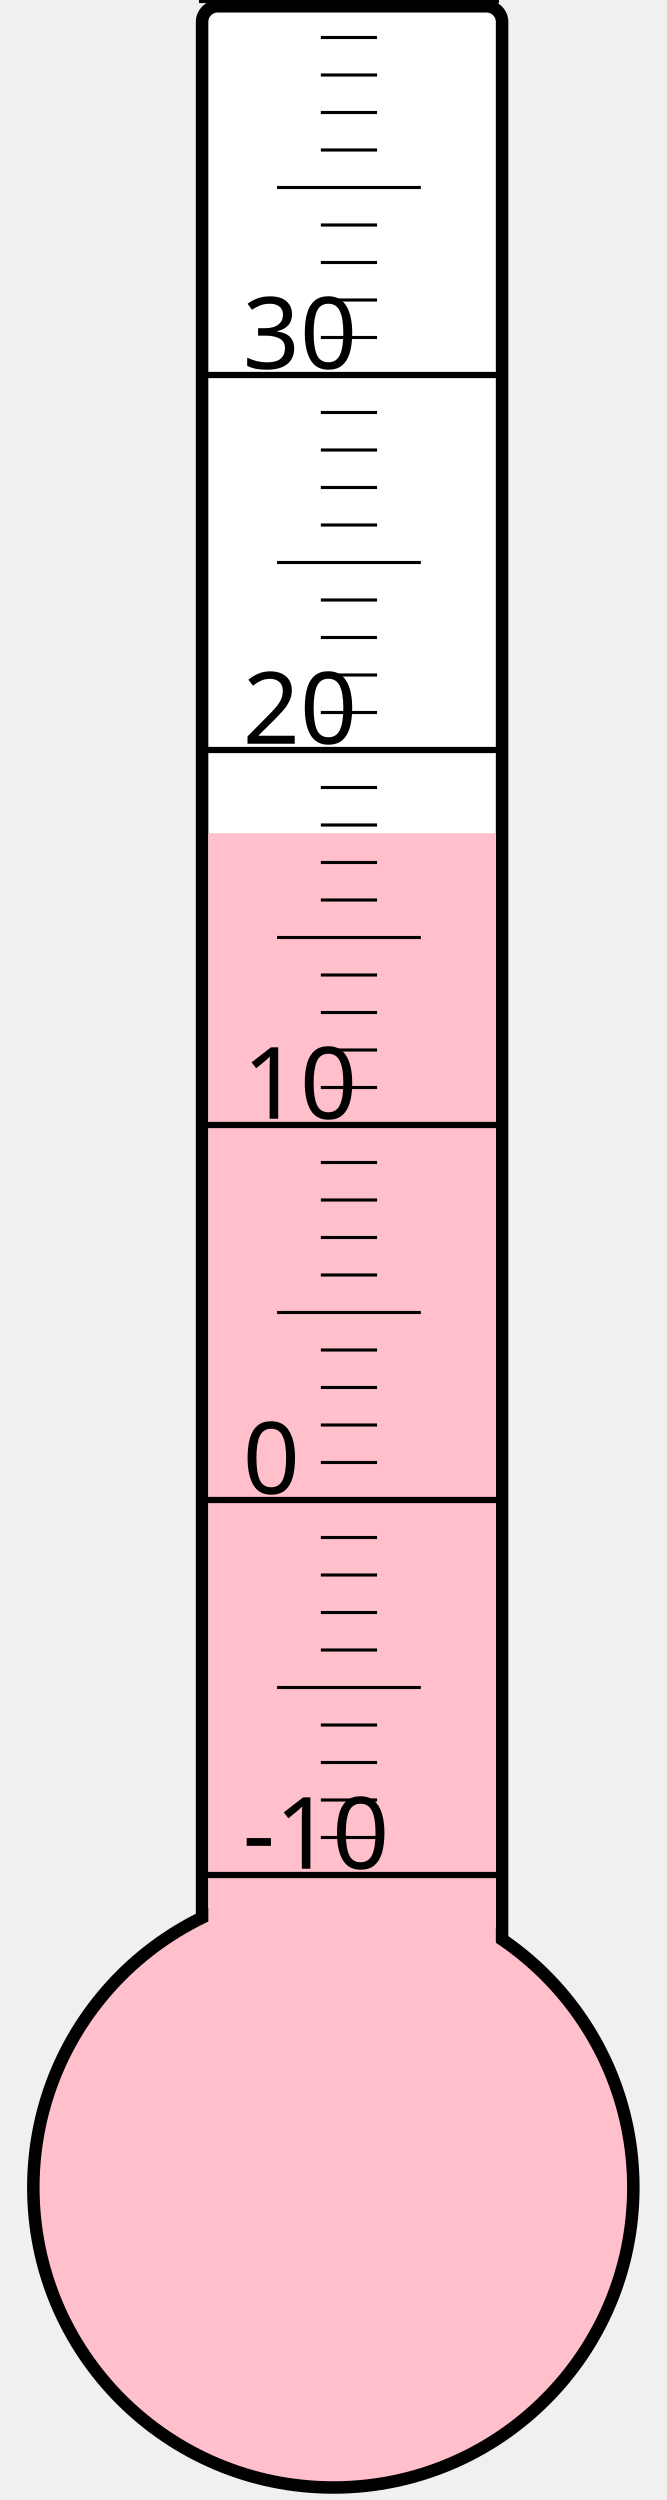
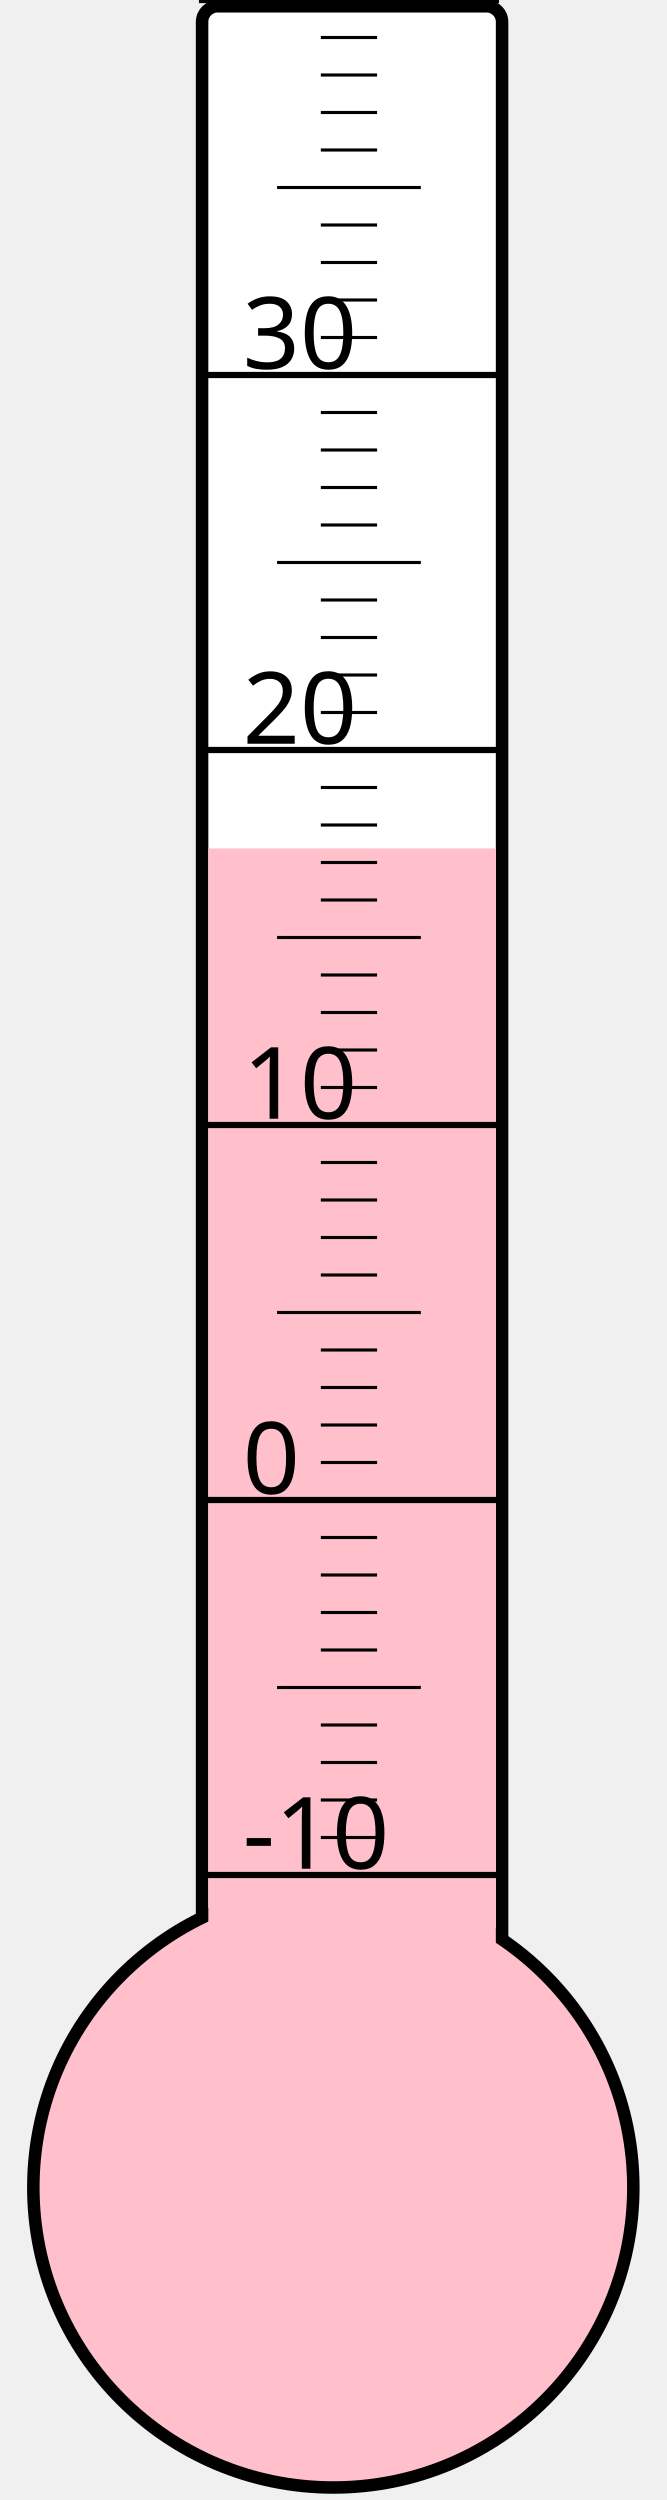
<svg xmlns="http://www.w3.org/2000/svg" width="40px" height="150px" viewBox="0 0 200 800">
  <rect width="200" height="800" x="0" y="0" style="fill: #ffffeb; fill-opacity: 0;" />
  <rect width="96" height="680" x="58" y="2" rx="5" ry="5" style="fill: white; fill-opacity: 1; stroke: black; stroke-width: 4;" />
  <circle cx="100" cy="700" r="96" style="fill: pink; stroke: black; stroke-width: 4;" />
-   <rect width="92" height="433.375" x="60" y="266.625" style="fill: pink; fill-opacity: 1; stroke-width: 0;" />
+   <rect width="92" height="428.5" x="60" y="271.5" style="fill: pink; fill-opacity: 1; stroke-width: 0;" />
  <text x="71" y="598" style="font-family: sans-serif; font-size: 24pt;">-10</text>
  <text x="71" y="478" style="font-family: sans-serif; font-size: 24pt;">0</text>
  <text x="71" y="358" style="font-family: sans-serif; font-size: 24pt;">10</text>
  <text x="71" y="238" style="font-family: sans-serif; font-size: 24pt;">20</text>
  <text x="71" y="118" style="font-family: sans-serif; font-size: 24pt;">30</text>
  <g style="stroke: black;">
    <line x1="57" y1="600" x2="153" y2="600" style="stroke-width: 2;" />
    <line x1="96" y1="588" x2="114" y2="588" style="stroke-width: 1;" />
    <line x1="96" y1="576" x2="114" y2="576" style="stroke-width: 1;" />
    <line x1="96" y1="564" x2="114" y2="564" style="stroke-width: 1;" />
    <line x1="96" y1="552" x2="114" y2="552" style="stroke-width: 1;" />
    <line x1="82" y1="540" x2="128" y2="540" style="stroke-width: 1;" />
    <line x1="96" y1="528" x2="114" y2="528" style="stroke-width: 1;" />
    <line x1="96" y1="516" x2="114" y2="516" style="stroke-width: 1;" />
    <line x1="96" y1="504" x2="114" y2="504" style="stroke-width: 1;" />
    <line x1="96" y1="492" x2="114" y2="492" style="stroke-width: 1;" />
    <line x1="57" y1="480" x2="153" y2="480" style="stroke-width: 2;" />
    <line x1="96" y1="468" x2="114" y2="468" style="stroke-width: 1;" />
    <line x1="96" y1="456" x2="114" y2="456" style="stroke-width: 1;" />
    <line x1="96" y1="444" x2="114" y2="444" style="stroke-width: 1;" />
    <line x1="96" y1="432" x2="114" y2="432" style="stroke-width: 1;" />
    <line x1="82" y1="420" x2="128" y2="420" style="stroke-width: 1;" />
    <line x1="96" y1="408" x2="114" y2="408" style="stroke-width: 1;" />
    <line x1="96" y1="396" x2="114" y2="396" style="stroke-width: 1;" />
    <line x1="96" y1="384" x2="114" y2="384" style="stroke-width: 1;" />
    <line x1="96" y1="372" x2="114" y2="372" style="stroke-width: 1;" />
    <line x1="57" y1="360" x2="153" y2="360" style="stroke-width: 2;" />
    <line x1="96" y1="348" x2="114" y2="348" style="stroke-width: 1;" />
    <line x1="96" y1="336" x2="114" y2="336" style="stroke-width: 1;" />
    <line x1="96" y1="324" x2="114" y2="324" style="stroke-width: 1;" />
    <line x1="96" y1="312" x2="114" y2="312" style="stroke-width: 1;" />
    <line x1="82" y1="300" x2="128" y2="300" style="stroke-width: 1;" />
    <line x1="96" y1="288" x2="114" y2="288" style="stroke-width: 1;" />
    <line x1="96" y1="276" x2="114" y2="276" style="stroke-width: 1;" />
    <line x1="96" y1="264" x2="114" y2="264" style="stroke-width: 1;" />
    <line x1="96" y1="252" x2="114" y2="252" style="stroke-width: 1;" />
    <line x1="57" y1="240" x2="153" y2="240" style="stroke-width: 2;" />
    <line x1="96" y1="228" x2="114" y2="228" style="stroke-width: 1;" />
    <line x1="96" y1="216" x2="114" y2="216" style="stroke-width: 1;" />
    <line x1="96" y1="204" x2="114" y2="204" style="stroke-width: 1;" />
    <line x1="96" y1="192" x2="114" y2="192" style="stroke-width: 1;" />
    <line x1="82" y1="180" x2="128" y2="180" style="stroke-width: 1;" />
    <line x1="96" y1="168" x2="114" y2="168" style="stroke-width: 1;" />
    <line x1="96" y1="156" x2="114" y2="156" style="stroke-width: 1;" />
    <line x1="96" y1="144" x2="114" y2="144" style="stroke-width: 1;" />
    <line x1="96" y1="132" x2="114" y2="132" style="stroke-width: 1;" />
    <line x1="57" y1="120" x2="153" y2="120" style="stroke-width: 2;" />
    <line x1="96" y1="108" x2="114" y2="108" style="stroke-width: 1;" />
    <line x1="96" y1="96" x2="114" y2="96" style="stroke-width: 1;" />
    <line x1="96" y1="84" x2="114" y2="84" style="stroke-width: 1;" />
    <line x1="96" y1="72" x2="114" y2="72" style="stroke-width: 1;" />
    <line x1="82" y1="60" x2="128" y2="60" style="stroke-width: 1;" />
    <line x1="96" y1="48" x2="114" y2="48" style="stroke-width: 1;" />
    <line x1="96" y1="36" x2="114" y2="36" style="stroke-width: 1;" />
    <line x1="96" y1="24" x2="114" y2="24" style="stroke-width: 1;" />
    <line x1="96" y1="12" x2="114" y2="12" style="stroke-width: 1;" />
    <line x1="57" y1="0" x2="153" y2="0" style="stroke-width: 2;" />
  </g>
</svg>
